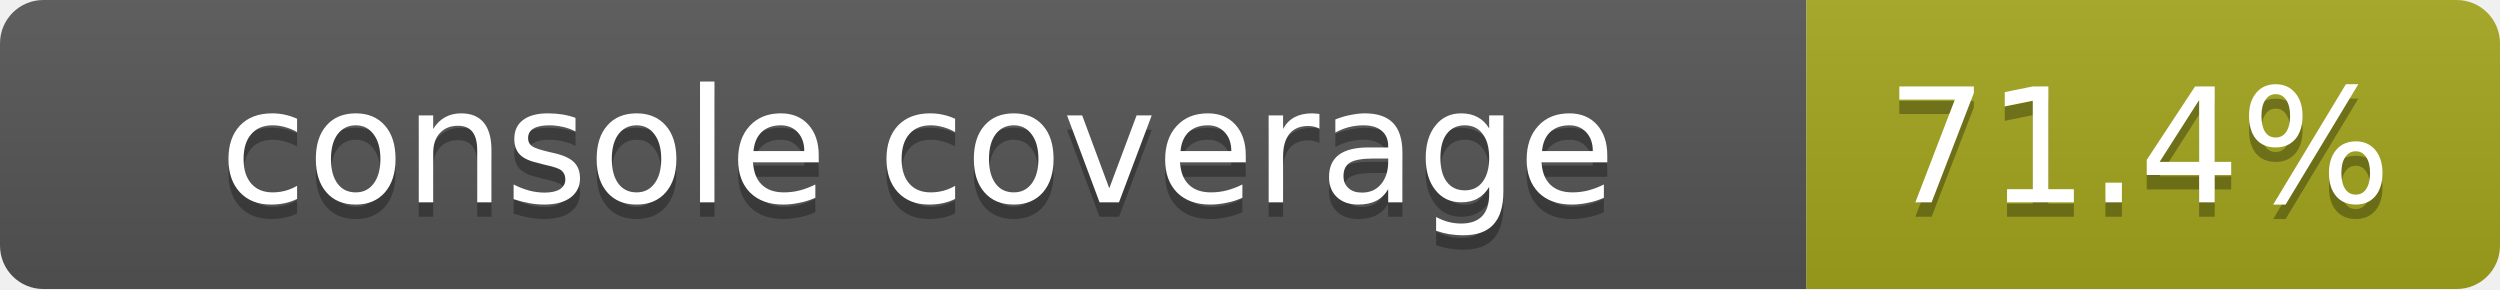
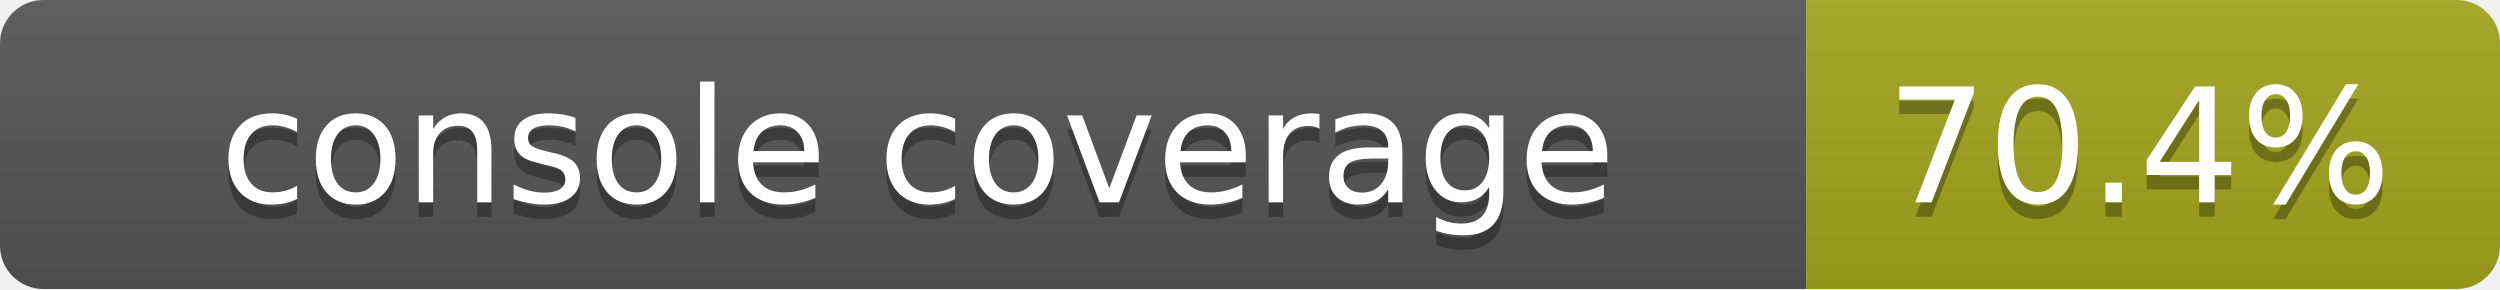
<svg xmlns="http://www.w3.org/2000/svg" width="173" height="20">
  <linearGradient id="smooth" x2="0" y2="100%">
    <stop offset="0" stop-color="#bbb" stop-opacity=".1" />
    <stop offset="1" stop-opacity=".1" />
  </linearGradient>
  <mask id="round">
    <rect width="173" height="20" rx="3" fill="#fff" />
  </mask>
  <g mask="url(#round)">
    <rect width="125" height="20" fill="#555" />
    <rect x="125" width="48" height="20" fill="#a4a61d" />
    <rect width="173" height="20" fill="url(#smooth)" />
  </g>
  <g fill="#fff" text-anchor="middle" font-family="DejaVu Sans,Verdana,Geneva,sans-serif" font-size="11">
    <text x="63.5" y="15" fill="#010101" fill-opacity=".3">console coverage</text>
    <text x="63.5" y="14">console coverage</text>
-     <text x="148" y="15" fill="#010101" fill-opacity=".3">71.4%</text>
-     <text x="148" y="14">71.4%</text>
+     <text x="148" y="15" fill="#010101" fill-opacity=".3">70.4%</text>
+     <text x="148" y="14">70.4%</text>
  </g>
</svg>
